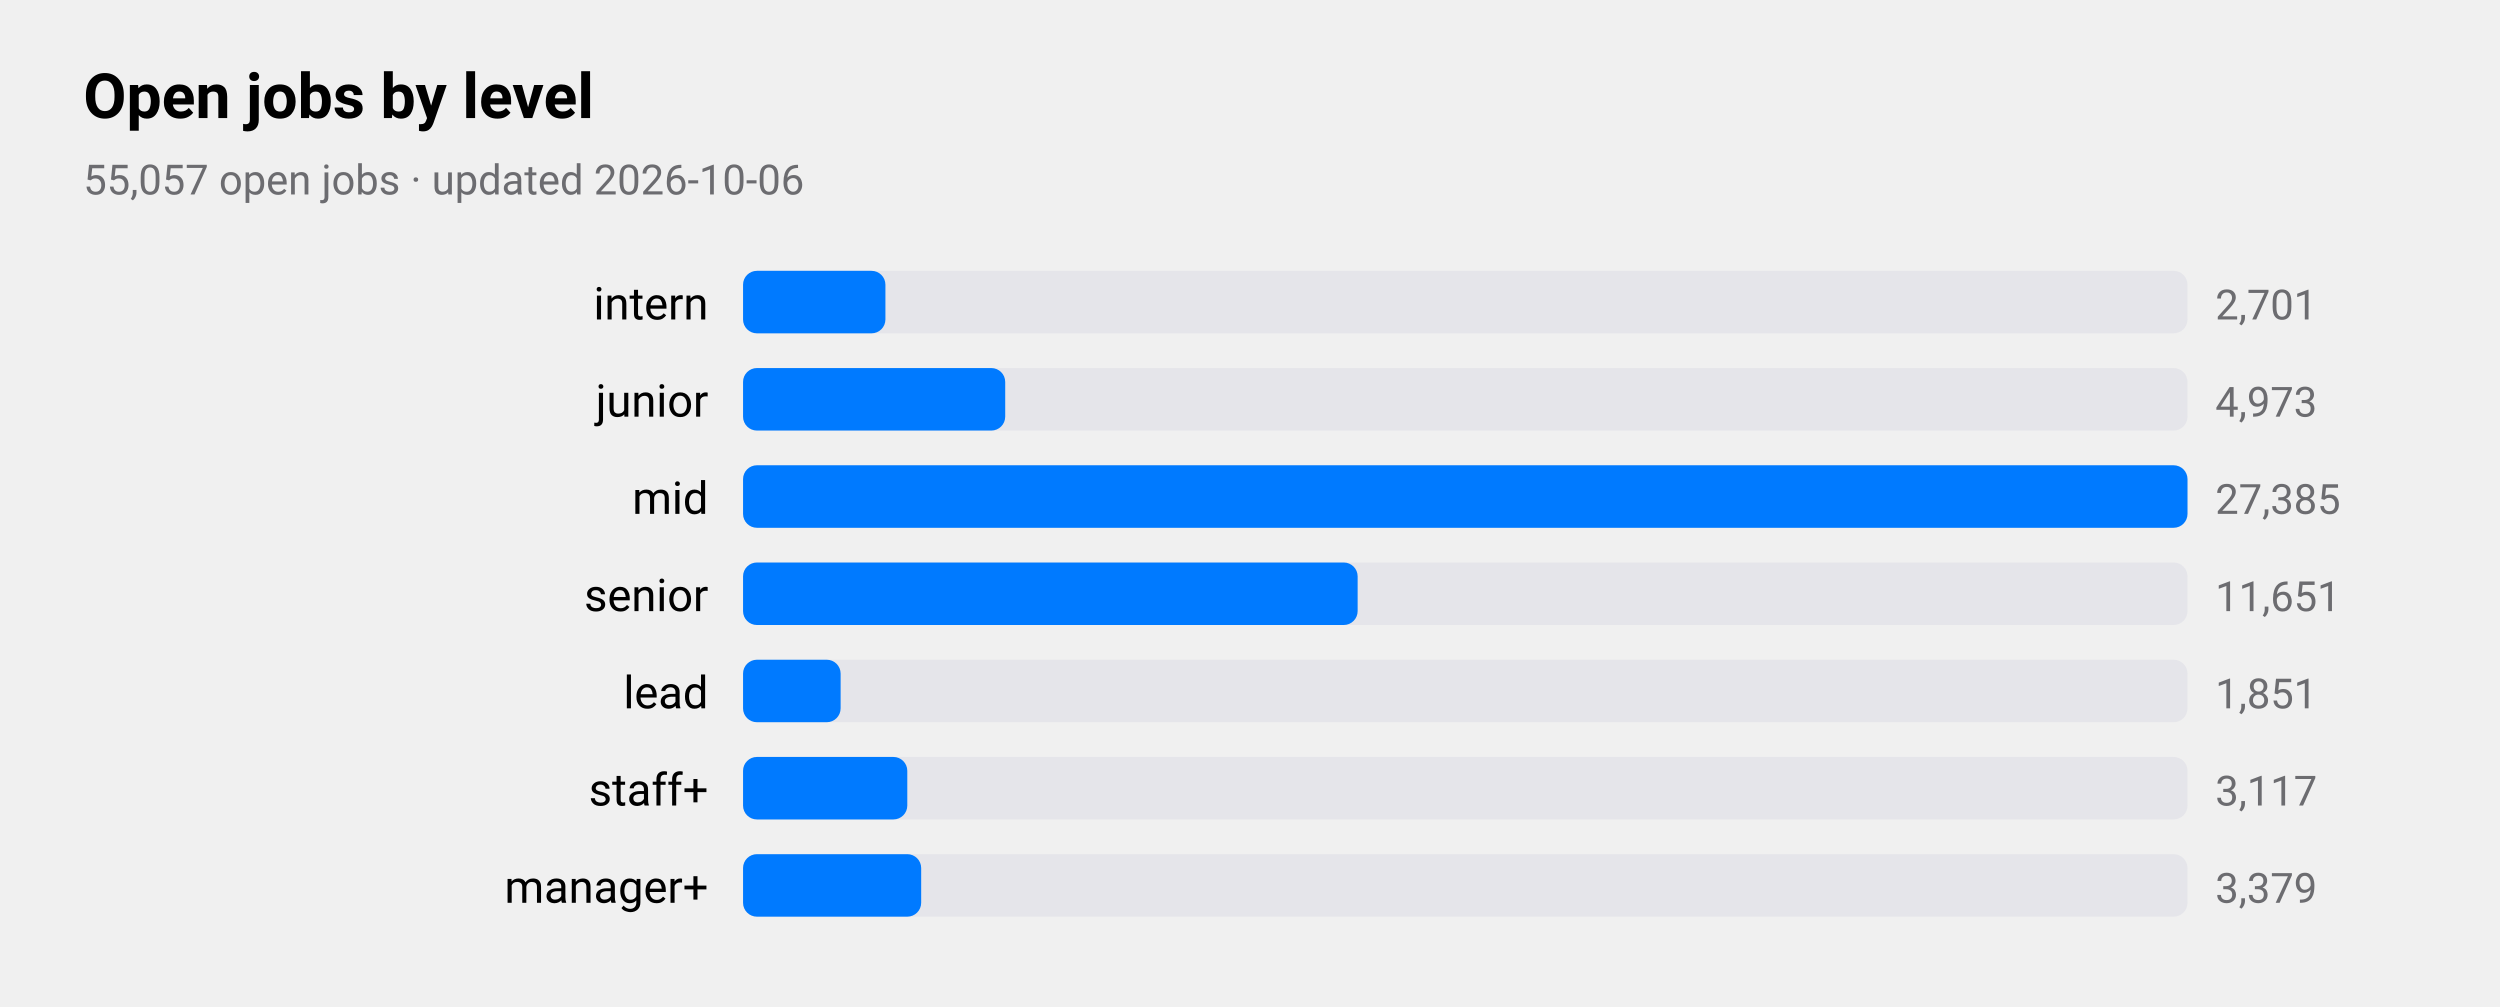
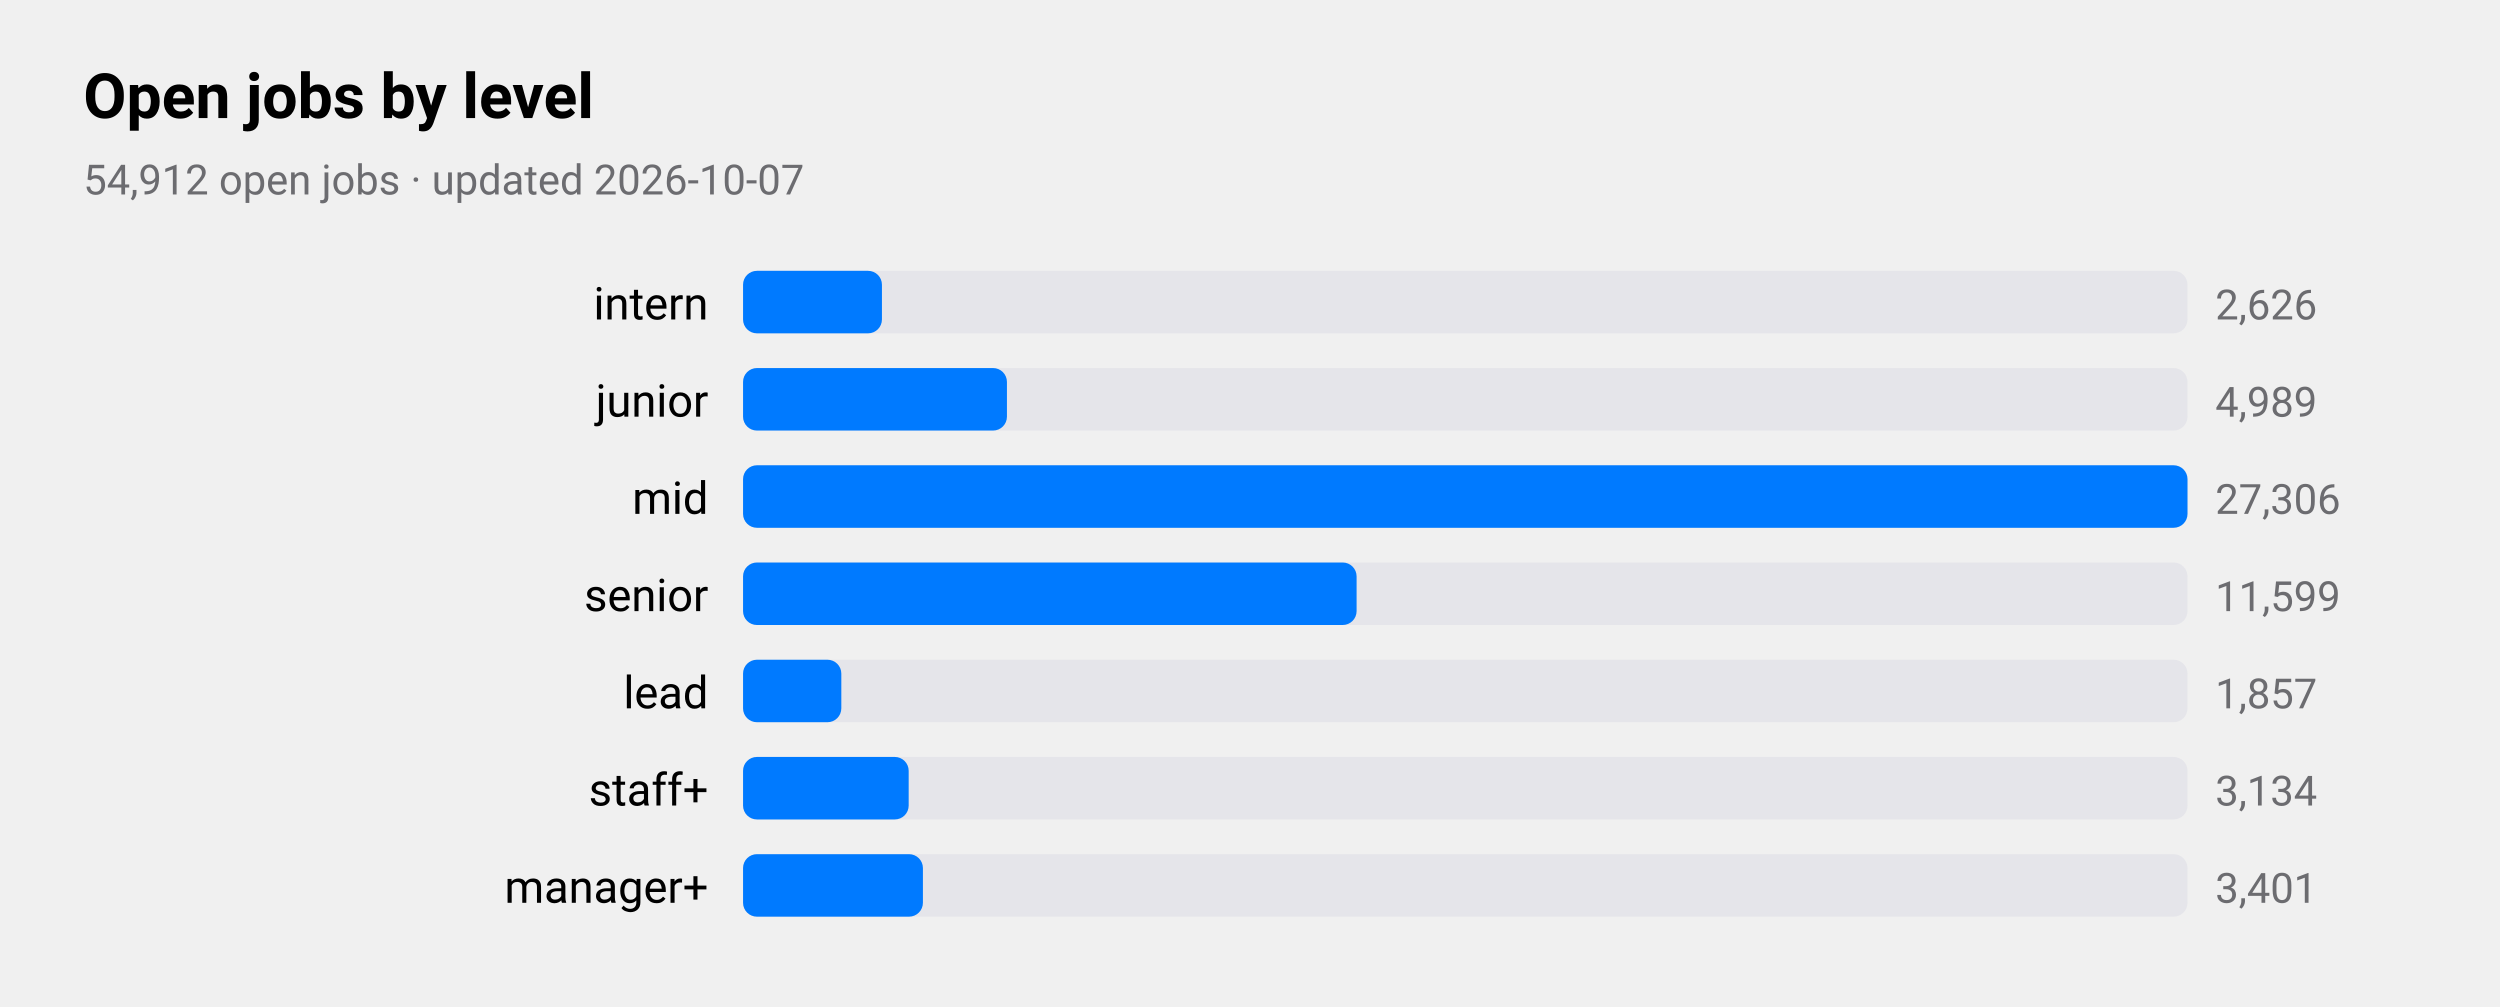
<svg xmlns="http://www.w3.org/2000/svg" viewBox="0 0 720 290" width="720" height="290" role="img" aria-label="Open jobs by level">
  <style>
text{font-family:-apple-system,BlinkMacSystemFont,"SF Pro Text","Helvetica Neue","Segoe UI",Roboto,sans-serif;fill:#000}
.sub,.val,.axis{fill:#6c6c70}.bar{fill:#007aff}.track{fill:#e5e5ea}.grid{stroke:#d1d1d6}
.l1{fill:none;stroke:#007aff;stroke-width:2.5}.d1{fill:#007aff}.l2{fill:none;stroke:#ff9500;stroke-width:2.5}.d2{fill:#ff9500}
.l3{fill:none;stroke:#34c759;stroke-width:2.5}.d3{fill:#34c759}.l4{fill:none;stroke:#af52de;stroke-width:2.5}.d4{fill:#af52de}
.l5{fill:none;stroke:#ff3b30;stroke-width:2.5}.d5{fill:#ff3b30}.l6{fill:none;stroke:#00b8d4;stroke-width:2.5}.d6{fill:#00b8d4}
@media(prefers-color-scheme:dark){text{fill:#fff}.sub,.val,.axis{fill:#98989d}.bar{fill:#0a84ff}.track{fill:#2c2c2e}.grid{stroke:#38383a}
.l1{stroke:#0a84ff}.d1{fill:#0a84ff}.l2{stroke:#ff9f0a}.d2{fill:#ff9f0a}
.l3{stroke:#30d158}.d3{fill:#30d158}.l4{stroke:#bf5af2}.d4{fill:#bf5af2}.l5{stroke:#ff453a}.d5{fill:#ff453a}.l6{stroke:#40cbe0}.d6{fill:#40cbe0}}
</style>
  <text x="24" y="34" font-size="18" font-weight="600">Open jobs by level</text>
-   <text class="sub" x="24" y="56" font-size="12">55,057 open jobs · updated 2026-10-06</text>
+   <text class="sub" x="24" y="56" font-size="12">54,912 open jobs · updated 2026-10-07</text>
  <text x="204" y="92" font-size="13" text-anchor="end">intern</text>
  <rect class="track" x="214" y="78" width="416" height="18" rx="4" />
-   <rect class="bar" x="214" y="78" width="41.0" height="18" rx="4" />
-   <text class="val" x="638" y="92" font-size="12">2,701</text>
+   <rect class="bar" x="214" y="78" width="40.0" height="18" rx="4" />
+   <text class="val" x="638" y="92" font-size="12">2,626</text>
  <text x="204" y="120" font-size="13" text-anchor="end">junior</text>
  <rect class="track" x="214" y="106" width="416" height="18" rx="4" />
-   <rect class="bar" x="214" y="106" width="75.5" height="18" rx="4" />
-   <text class="val" x="638" y="120" font-size="12">4,973</text>
+   <rect class="bar" x="214" y="106" width="76.0" height="18" rx="4" />
+   <text class="val" x="638" y="120" font-size="12">4,989</text>
  <text x="204" y="148" font-size="13" text-anchor="end">mid</text>
  <rect class="track" x="214" y="134" width="416" height="18" rx="4" />
  <rect class="bar" x="214" y="134" width="416.0" height="18" rx="4" />
-   <text class="val" x="638" y="148" font-size="12">27,385</text>
+   <text class="val" x="638" y="148" font-size="12">27,306</text>
  <text x="204" y="176" font-size="13" text-anchor="end">senior</text>
  <rect class="track" x="214" y="162" width="416" height="18" rx="4" />
-   <rect class="bar" x="214" y="162" width="177.0" height="18" rx="4" />
-   <text class="val" x="638" y="176" font-size="12">11,651</text>
+   <rect class="bar" x="214" y="162" width="176.7" height="18" rx="4" />
+   <text class="val" x="638" y="176" font-size="12">11,599</text>
  <text x="204" y="204" font-size="13" text-anchor="end">lead</text>
  <rect class="track" x="214" y="190" width="416" height="18" rx="4" />
-   <rect class="bar" x="214" y="190" width="28.1" height="18" rx="4" />
-   <text class="val" x="638" y="204" font-size="12">1,851</text>
+   <rect class="bar" x="214" y="190" width="28.3" height="18" rx="4" />
+   <text class="val" x="638" y="204" font-size="12">1,857</text>
  <text x="204" y="232" font-size="13" text-anchor="end">staff+</text>
  <rect class="track" x="214" y="218" width="416" height="18" rx="4" />
-   <rect class="bar" x="214" y="218" width="47.3" height="18" rx="4" />
-   <text class="val" x="638" y="232" font-size="12">3,117</text>
+   <rect class="bar" x="214" y="218" width="47.7" height="18" rx="4" />
+   <text class="val" x="638" y="232" font-size="12">3,134</text>
  <text x="204" y="260" font-size="13" text-anchor="end">manager+</text>
  <rect class="track" x="214" y="246" width="416" height="18" rx="4" />
-   <rect class="bar" x="214" y="246" width="51.3" height="18" rx="4" />
-   <text class="val" x="638" y="260" font-size="12">3,379</text>
+   <rect class="bar" x="214" y="246" width="51.8" height="18" rx="4" />
+   <text class="val" x="638" y="260" font-size="12">3,401</text>
</svg>
